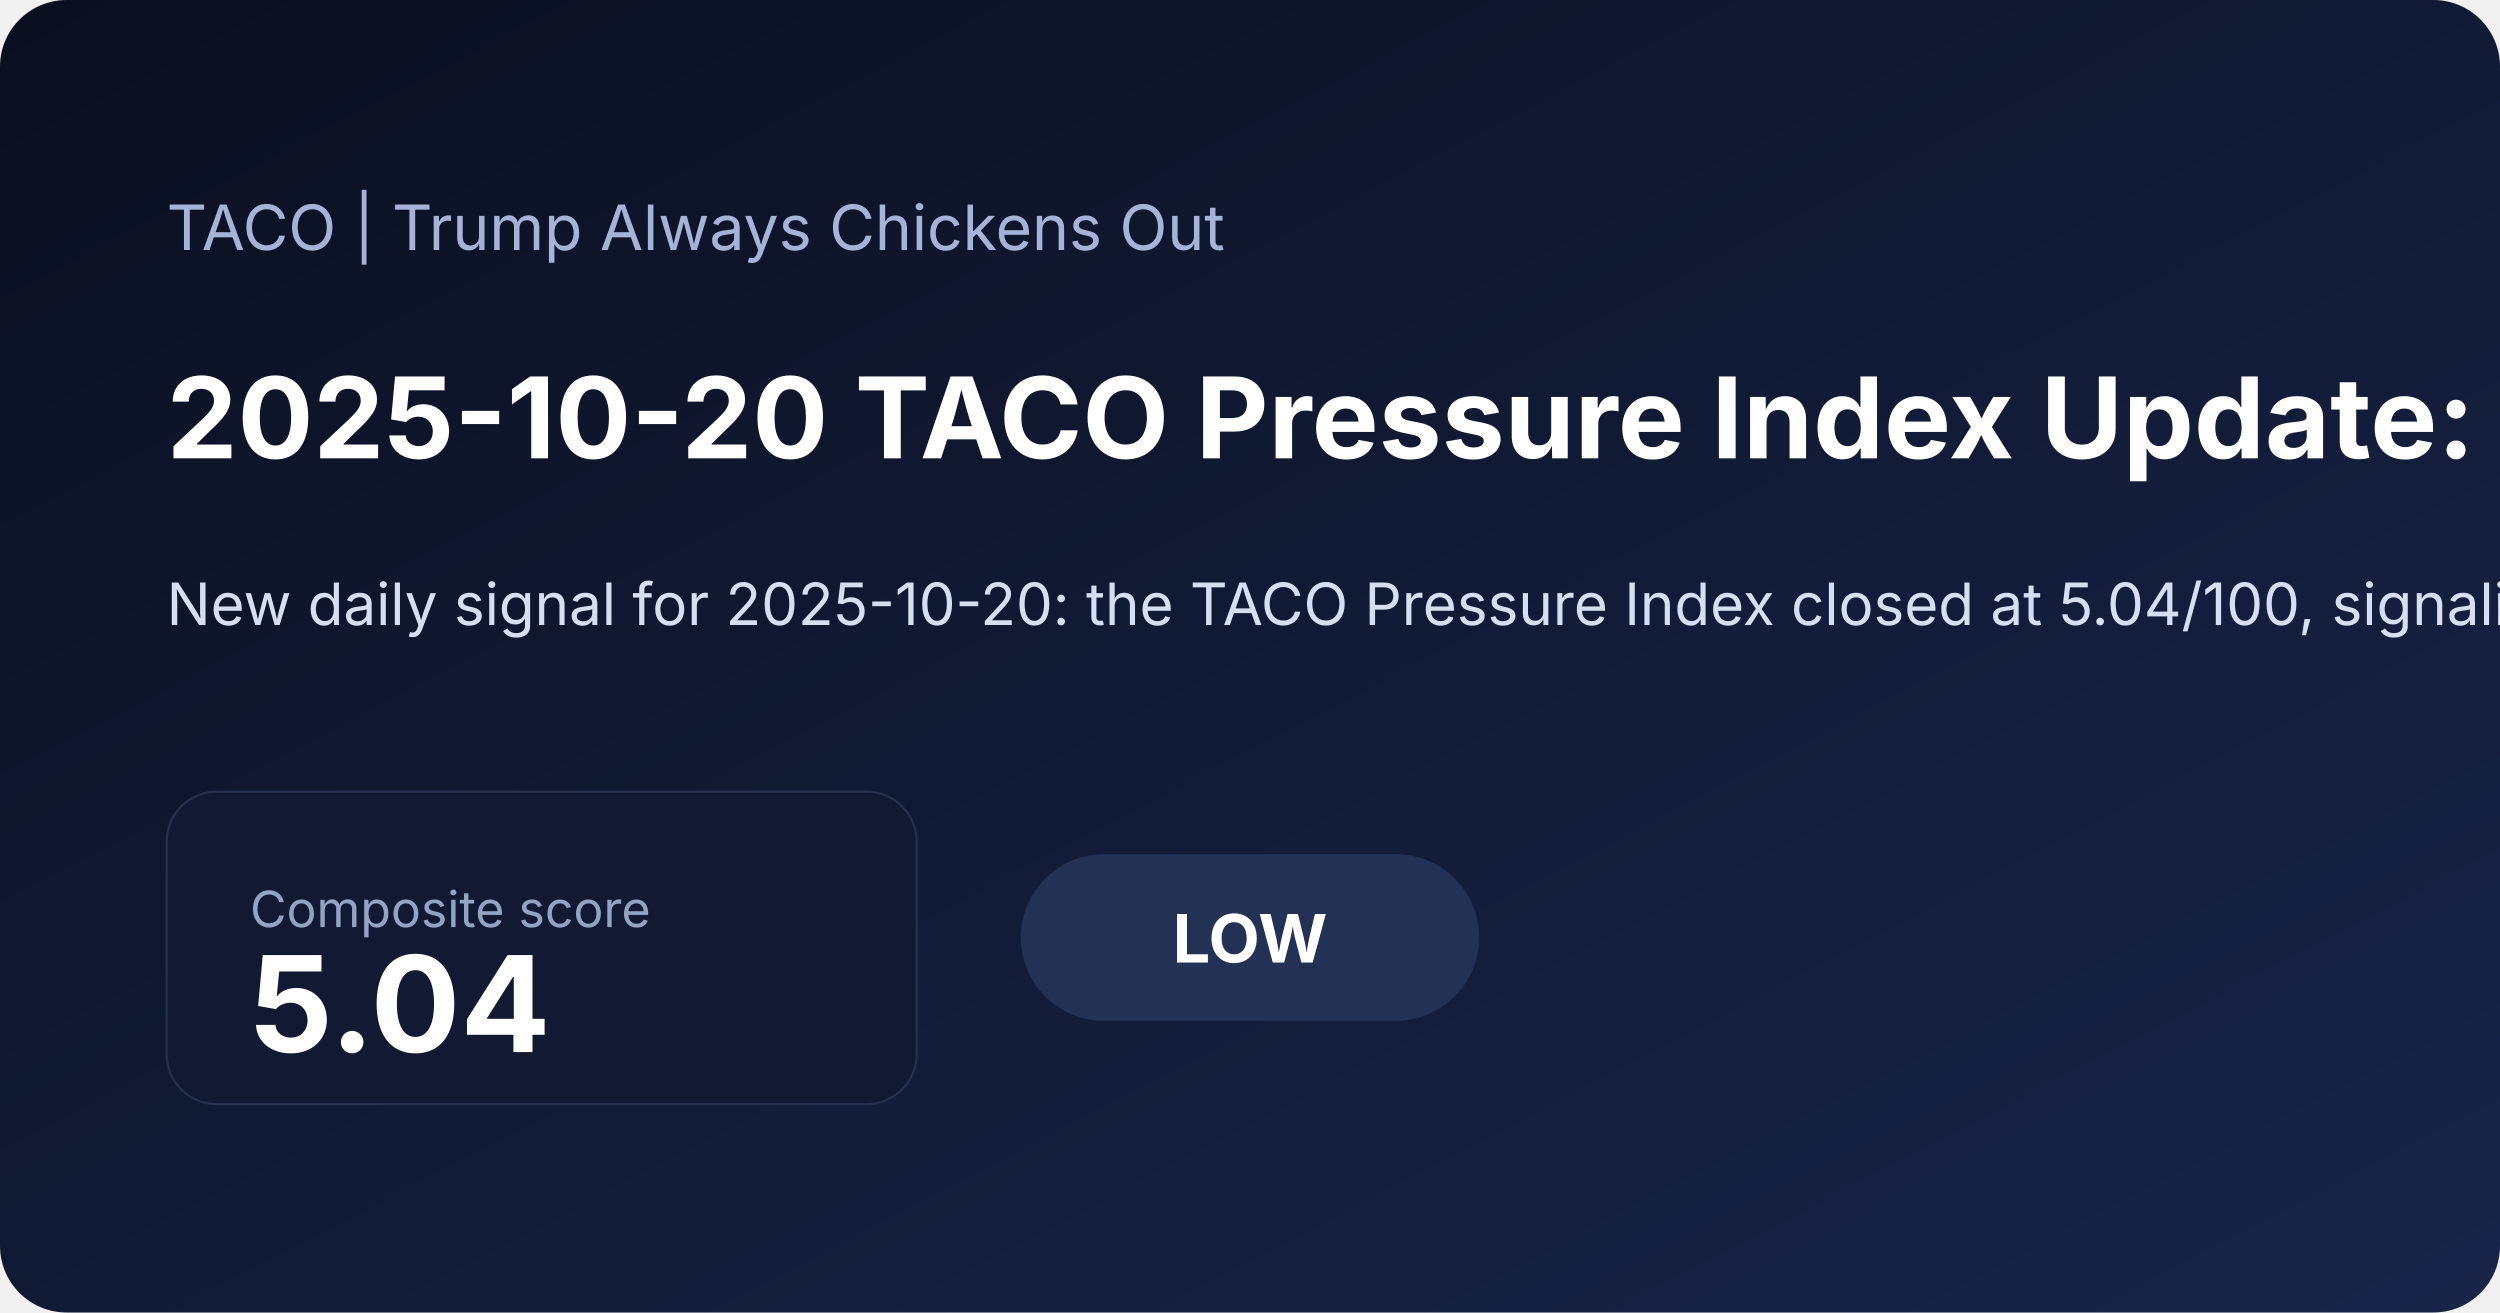
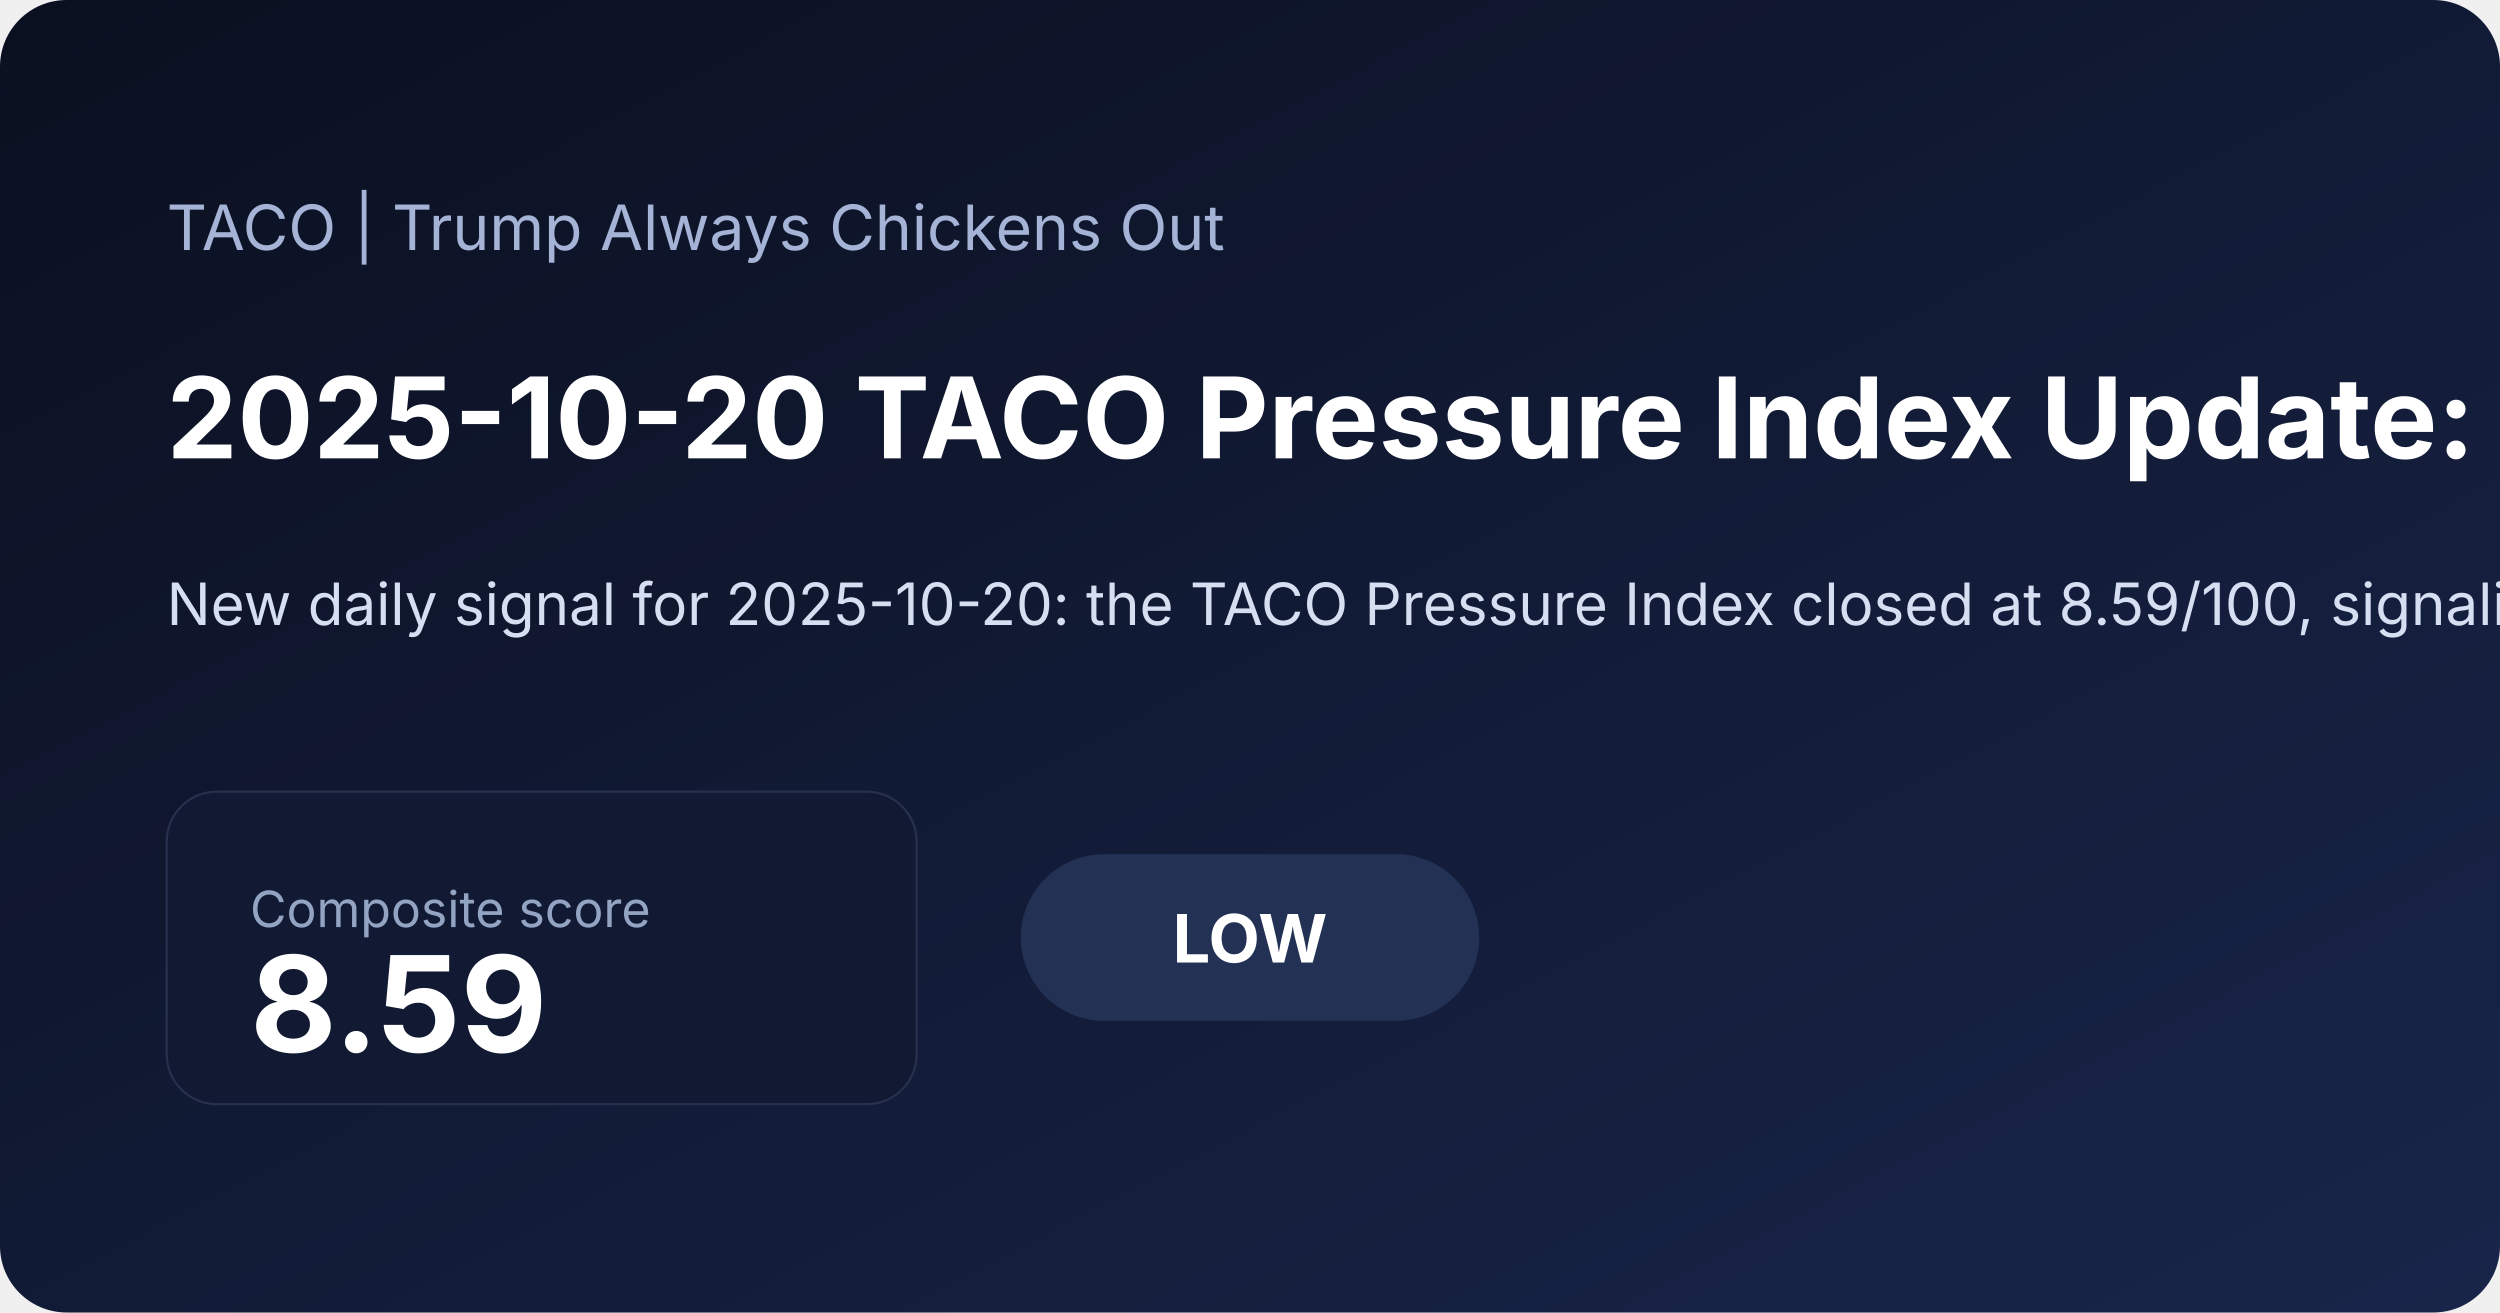
<svg xmlns="http://www.w3.org/2000/svg" width="1200" height="630" viewBox="0 0 1200 630">
  <defs>
    <linearGradient id="bg" x1="0" x2="1" y1="0" y2="1">
      <stop offset="0%" stop-color="#0b1020" />
      <stop offset="100%" stop-color="#18254a" />
    </linearGradient>
  </defs>
  <rect width="100%" height="100%" fill="url(#bg)" rx="32" />
  <text x="80" y="120" fill="#a5b4d6" font-family="Inter, Arial, sans-serif" font-size="30">TACO | Trump Always Chickens Out</text>
-   <text x="80" y="220" fill="#ffffff" font-family="Inter, Arial, sans-serif" font-size="54" font-weight="700">2025-10-20 TACO Pressure Index Update: Low at 5.04</text>
-   <text x="80" y="300" fill="#d6def2" font-family="Inter, Arial, sans-serif" font-size="28">New daily signal for 2025-10-20: the TACO Pressure Index closed at 5.04/100, signaling a low pressure regime as volatility and inflation expectations shaped the daily read. A positive 5-session S&amp;P move also added equity relief. Includes charts, a component breakdown, and a narrative summary.</text>
+   <text x="80" y="220" fill="#ffffff" font-family="Inter, Arial, sans-serif" font-size="54" font-weight="700">2025-10-20 TACO Pressure Index Update: Low at 8.59</text>
+   <text x="80" y="300" fill="#d6def2" font-family="Inter, Arial, sans-serif" font-size="28">New daily signal for 2025-10-20: the TACO Pressure Index closed at 8.59/100, signaling a low pressure regime as volatility and inflation expectations shaped the daily read. A positive 5-session S&amp;P move also added equity relief. Includes charts, a component breakdown, and a narrative summary.</text>
  <rect x="80" y="380" width="360" height="150" rx="24" fill="#121933" stroke="#27314e" />
  <text x="120" y="445" fill="#93a4c3" font-family="Inter, Arial, sans-serif" font-size="24">Composite score</text>
-   <text x="120" y="505" fill="#ffffff" font-family="Inter, Arial, sans-serif" font-size="64" font-weight="700">5.04</text>
+   <text x="120" y="505" fill="#ffffff" font-family="Inter, Arial, sans-serif" font-size="64" font-weight="700">8.59</text>
  <rect x="490" y="410" width="220" height="80" rx="40" fill="#223154" />
  <text x="600" y="462" text-anchor="middle" fill="#ffffff" font-family="Inter, Arial, sans-serif" font-size="32" font-weight="700">LOW</text>
</svg>
